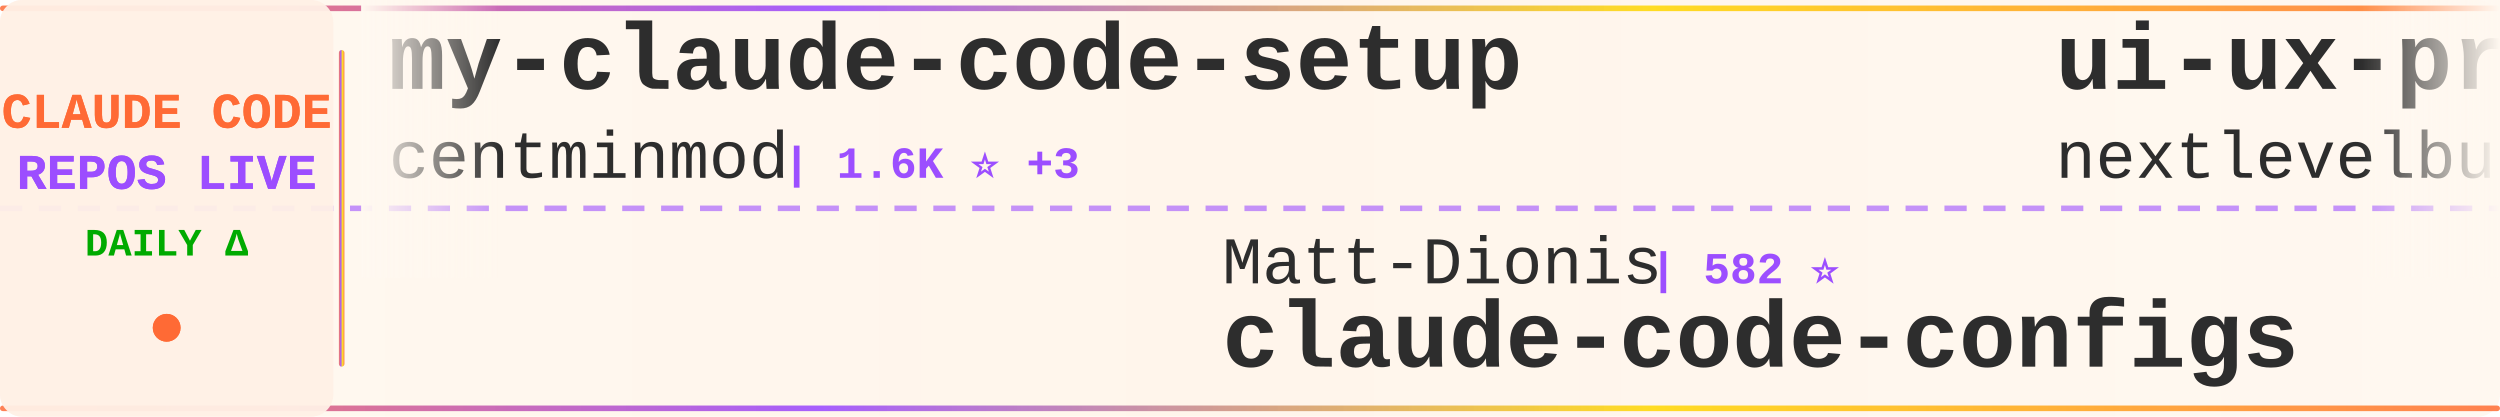
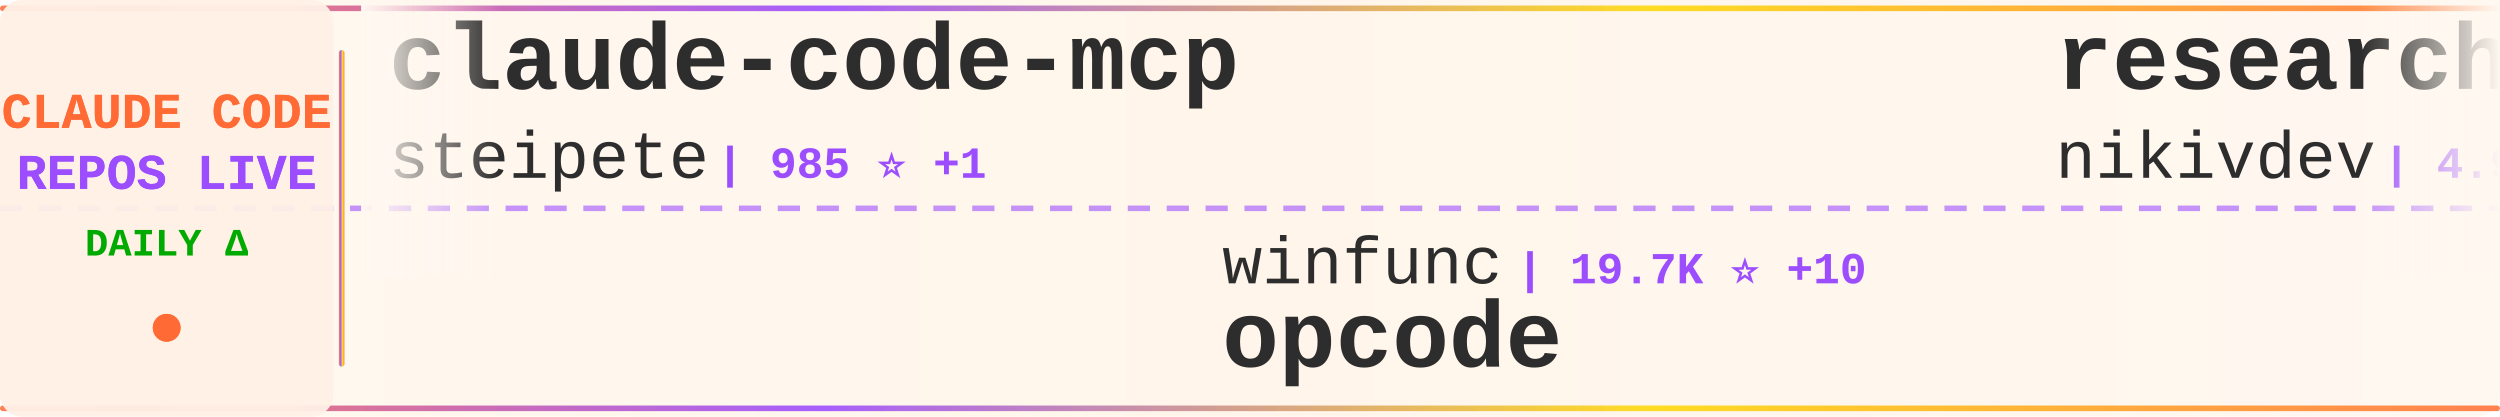
<svg xmlns="http://www.w3.org/2000/svg" width="900" height="150">
  <defs>
    <linearGradient id="tickerBg" x1="0%" y1="0%" x2="100%" y2="0%">
      <stop offset="0%" style="stop-color:#fff8f0;stop-opacity:0.98" />
      <stop offset="50%" style="stop-color:#fff5eb;stop-opacity:1" />
      <stop offset="100%" style="stop-color:#fff8f0;stop-opacity:0.98" />
    </linearGradient>
    <linearGradient id="borderGrad" x1="0%" y1="0%" x2="100%" y2="0%">
      <stop offset="0%" style="stop-color:#FF6B35;stop-opacity:0.85">
        <animate attributeName="stop-opacity" values="0.85;1;0.85" dur="2s" repeatCount="indefinite" />
      </stop>
      <stop offset="33%" style="stop-color:#9C4EFF;stop-opacity:0.9">
        <animate attributeName="stop-opacity" values="0.9;1;0.9" dur="2.2s" repeatCount="indefinite" />
      </stop>
      <stop offset="66%" style="stop-color:#FFD700;stop-opacity:0.85">
        <animate attributeName="stop-opacity" values="0.85;1;0.85" dur="1.8s" repeatCount="indefinite" />
      </stop>
      <stop offset="100%" style="stop-color:#FF6B35;stop-opacity:0.85">
        <animate attributeName="stop-opacity" values="0.85;1;0.85" dur="2s" repeatCount="indefinite" />
      </stop>
    </linearGradient>
    <filter id="textGlow">
      <feGaussianBlur stdDeviation="0.15" result="coloredBlur" />
      <feMerge>
        <feMergeNode in="coloredBlur" />
        <feMergeNode in="SourceGraphic" />
      </feMerge>
    </filter>
    <filter id="metricGlow">
      <feGaussianBlur stdDeviation="0.2" result="coloredBlur" />
      <feMerge>
        <feMergeNode in="coloredBlur" />
        <feMergeNode in="SourceGraphic" />
      </feMerge>
    </filter>
    <linearGradient id="leftFade" x1="0%" y1="0%" x2="100%" y2="0%">
      <stop offset="0%" style="stop-color:#fff8f0;stop-opacity:1" />
      <stop offset="100%" style="stop-color:#fff8f0;stop-opacity:0" />
    </linearGradient>
    <linearGradient id="rightFade" x1="0%" y1="0%" x2="100%" y2="0%">
      <stop offset="0%" style="stop-color:#fff8f0;stop-opacity:0" />
      <stop offset="100%" style="stop-color:#fff8f0;stop-opacity:1" />
    </linearGradient>
  </defs>
  <rect width="900" height="150" fill="url(#tickerBg)" rx="8" />
  <rect x="0" y="2" width="900" height="2" fill="url(#borderGrad)" rx="1" />
  <rect x="0" y="146" width="900" height="2" fill="url(#borderGrad)" rx="1" />
  <line x1="0" y1="75" x2="900" y2="75" stroke="#9C4EFF" stroke-width="2" stroke-dasharray="8 6" opacity="0.6" />
  <rect x="0" y="0" width="120" height="150" fill="#fff0e6" opacity="0.95" rx="8" />
  <text x="60" y="46" font-family="'Courier New', monospace" font-size="18" font-weight="bold" fill="#FF6B35" text-anchor="middle" filter="url(#textGlow)">
    CLAUDE CODE
  </text>
  <text x="60" y="68" font-family="'Courier New', monospace" font-size="18" font-weight="bold" fill="#9C4EFF" text-anchor="middle" filter="url(#textGlow)">
    REPOS LIVE
  </text>
  <text x="60" y="92" font-family="'Courier New', monospace" font-size="14" font-weight="bold" fill="#00aa00" text-anchor="middle">
    DAILY Δ
  </text>
  <circle cx="60" cy="118" r="5" fill="#FF6B35" filter="url(#metricGlow)">
    <animate attributeName="r" values="4;6;4" dur="1.5s" repeatCount="indefinite" />
    <animate attributeName="opacity" values="0.6;1;0.6" dur="1.5s" repeatCount="indefinite" />
  </circle>
  <rect x="122" y="18" width="2" height="114" fill="url(#borderGrad)" rx="1" />
  <clipPath id="tickerClip">
    <rect x="130" y="0" width="770" height="150" />
  </clipPath>
  <g clip-path="url(#tickerClip)">
    <g id="tickerItems">
      <animateTransform attributeName="transform" attributeType="XML" type="translate" from="0 0" to="-3000 0" dur="54s" repeatCount="indefinite" />
      <g transform="translate(0, 0)">
-         <text x="140" y="32" font-family="'Courier New', monospace" font-size="34" font-weight="bold" fill="#2d2d2d">my-claude-code-setup</text>
-         <text x="140" y="64" font-family="'Courier New', monospace" font-size="24" font-weight="normal" fill="#2d2d2d" opacity="1.0">centminmod</text>
-         <text x="282" y="64" font-family="'Courier New', monospace" font-size="16" font-weight="bold" fill="#9C4EFF"> | 1.6K ⭐ +3</text>
+         <text x="140" y="32" font-family="'Courier New', monospace" font-size="34" font-weight="bold" fill="#2d2d2d">claude-code-mcp</text>
+         <text x="140" y="64" font-family="'Courier New', monospace" font-size="24" font-weight="normal" fill="#2d2d2d" opacity="1.0">steipete</text>
+         <text x="258" y="64" font-family="'Courier New', monospace" font-size="16" font-weight="bold" fill="#9C4EFF"> | 985 ⭐ +1</text>
      </g>
      <g transform="translate(300, 0)">
-         <text x="140" y="102" font-family="'Courier New', monospace" font-size="24" font-weight="normal" fill="#2d2d2d" opacity="1.0">Matt-Dionis</text>
-         <text x="294" y="102" font-family="'Courier New', monospace" font-size="16" font-weight="bold" fill="#9C4EFF"> | 582 ⭐</text>
-         <text x="140" y="132" font-family="'Courier New', monospace" font-size="34" font-weight="bold" fill="#2d2d2d">claude-code-configs</text>
+         <text x="140" y="102" font-family="'Courier New', monospace" font-size="24" font-weight="normal" fill="#2d2d2d" opacity="1.0">winfunc</text>
+         <text x="246" y="102" font-family="'Courier New', monospace" font-size="16" font-weight="bold" fill="#9C4EFF"> | 19.7K ⭐ +10</text>
+         <text x="140" y="132" font-family="'Courier New', monospace" font-size="34" font-weight="bold" fill="#2d2d2d">opcode</text>
      </g>
      <g transform="translate(600, 0)">
+         <text x="140" y="32" font-family="'Courier New', monospace" font-size="34" font-weight="bold" fill="#2d2d2d">research</text>
+         <text x="140" y="64" font-family="'Courier New', monospace" font-size="24" font-weight="normal" fill="#2d2d2d" opacity="1.0">nikivdev</text>
+         <text x="258" y="64" font-family="'Courier New', monospace" font-size="16" font-weight="bold" fill="#9C4EFF"> | 4.9K ⭐</text>
+       </g>
+       <g transform="translate(900, 0)">
+         <text x="140" y="102" font-family="'Courier New', monospace" font-size="24" font-weight="normal" fill="#2d2d2d" opacity="1.0">Njengah</text>
+         <text x="246" y="102" font-family="'Courier New', monospace" font-size="16" font-weight="bold" fill="#9C4EFF"> | 1.1K ⭐</text>
+         <text x="140" y="132" font-family="'Courier New', monospace" font-size="34" font-weight="bold" fill="#2d2d2d">claude-code-cheat-sheet</text>
+       </g>
+       <g transform="translate(1200, 0)">
+         <text x="140" y="32" font-family="'Courier New', monospace" font-size="34" font-weight="bold" fill="#2d2d2d">context7</text>
+         <text x="140" y="64" font-family="'Courier New', monospace" font-size="24" font-weight="normal" fill="#2d2d2d" opacity="1.0">upstash</text>
+         <text x="246" y="64" font-family="'Courier New', monospace" font-size="16" font-weight="bold" fill="#9C4EFF"> | 40.8K ⭐ +19</text>
+       </g>
+       <g transform="translate(1500, 0)">
+         <text x="140" y="102" font-family="'Courier New', monospace" font-size="24" font-weight="normal" fill="#2d2d2d" opacity="1.0">sugyan</text>
+         <text x="234" y="102" font-family="'Courier New', monospace" font-size="16" font-weight="bold" fill="#9C4EFF"> | 796 ⭐ +2</text>
+         <text x="140" y="132" font-family="'Courier New', monospace" font-size="34" font-weight="bold" fill="#2d2d2d">claude-code-webui</text>
+       </g>
+       <g transform="translate(1800, 0)">
+         <text x="140" y="32" font-family="'Courier New', monospace" font-size="34" font-weight="bold" fill="#2d2d2d">claude-code</text>
+         <text x="140" y="64" font-family="'Courier New', monospace" font-size="24" font-weight="normal" fill="#2d2d2d" opacity="1.0">MadAppGang</text>
+         <text x="282" y="64" font-family="'Courier New', monospace" font-size="16" font-weight="bold" fill="#9C4EFF"> | 196 ⭐</text>
+       </g>
+       <g transform="translate(2100, 0)">
+         <text x="140" y="102" font-family="'Courier New', monospace" font-size="24" font-weight="normal" fill="#2d2d2d" opacity="1.0">shareAI-lab</text>
+         <text x="294" y="102" font-family="'Courier New', monospace" font-size="16" font-weight="bold" fill="#9C4EFF"> | 13.1K ⭐ +10</text>
+         <text x="140" y="132" font-family="'Courier New', monospace" font-size="34" font-weight="bold" fill="#2d2d2d">learn-claude-code</text>
+       </g>
+       <g transform="translate(2400, 0)">
        <text x="140" y="32" font-family="'Courier New', monospace" font-size="34" font-weight="bold" fill="#2d2d2d">ui-ux-pro-max-skill</text>
        <text x="140" y="64" font-family="'Courier New', monospace" font-size="24" font-weight="normal" fill="#2d2d2d" opacity="1.0">nextlevelbuilder</text>
-         <text x="354" y="64" font-family="'Courier New', monospace" font-size="16" font-weight="bold" fill="#9C4EFF"> | 6.2K ⭐ +264</text>
-       </g>
-       <g transform="translate(900, 0)">
-         <text x="140" y="102" font-family="'Courier New', monospace" font-size="24" font-weight="normal" fill="#2d2d2d" opacity="1.0">zed-industries</text>
-         <text x="330" y="102" font-family="'Courier New', monospace" font-size="16" font-weight="bold" fill="#9C4EFF"> | 679 ⭐ +1</text>
-         <text x="140" y="132" font-family="'Courier New', monospace" font-size="34" font-weight="bold" fill="#2d2d2d">claude-code-acp</text>
-       </g>
-       <g transform="translate(1200, 0)">
-         <text x="140" y="32" font-family="'Courier New', monospace" font-size="34" font-weight="bold" fill="#2d2d2d">mcp-shrimp-task-manager</text>
-         <text x="140" y="64" font-family="'Courier New', monospace" font-size="24" font-weight="normal" fill="#2d2d2d" opacity="1.0">cjo4m06</text>
-         <text x="246" y="64" font-family="'Courier New', monospace" font-size="16" font-weight="bold" fill="#9C4EFF"> | 1.9K ⭐ +1</text>
-       </g>
-       <g transform="translate(1500, 0)">
-         <text x="140" y="102" font-family="'Courier New', monospace" font-size="24" font-weight="normal" fill="#2d2d2d" opacity="1.0">VoltAgent</text>
-         <text x="270" y="102" font-family="'Courier New', monospace" font-size="16" font-weight="bold" fill="#9C4EFF"> | 6.9K ⭐ +29</text>
-         <text x="140" y="132" font-family="'Courier New', monospace" font-size="34" font-weight="bold" fill="#2d2d2d">awesome-claude-code-suba...</text>
-       </g>
-       <g transform="translate(1800, 0)">
-         <text x="140" y="32" font-family="'Courier New', monospace" font-size="34" font-weight="bold" fill="#2d2d2d">cc</text>
-         <text x="140" y="64" font-family="'Courier New', monospace" font-size="24" font-weight="normal" fill="#2d2d2d" opacity="1.0">kn1026</text>
-         <text x="234" y="64" font-family="'Courier New', monospace" font-size="16" font-weight="bold" fill="#9C4EFF"> | 697 ⭐</text>
-       </g>
-       <g transform="translate(2100, 0)">
-         <text x="140" y="102" font-family="'Courier New', monospace" font-size="24" font-weight="normal" fill="#2d2d2d" opacity="1.0">peterkrueck</text>
-         <text x="294" y="102" font-family="'Courier New', monospace" font-size="16" font-weight="bold" fill="#9C4EFF"> | 1.3K ⭐ +1</text>
-         <text x="140" y="132" font-family="'Courier New', monospace" font-size="34" font-weight="bold" fill="#2d2d2d">Claude-Code-Development-...</text>
-       </g>
-       <g transform="translate(2400, 0)">
-         <text x="140" y="32" font-family="'Courier New', monospace" font-size="34" font-weight="bold" fill="#2d2d2d">humanlayer</text>
-         <text x="140" y="64" font-family="'Courier New', monospace" font-size="24" font-weight="normal" fill="#2d2d2d" opacity="1.0">humanlayer</text>
-         <text x="282" y="64" font-family="'Courier New', monospace" font-size="16" font-weight="bold" fill="#9C4EFF"> | 8.4K ⭐ +6</text>
+         <text x="354" y="64" font-family="'Courier New', monospace" font-size="16" font-weight="bold" fill="#9C4EFF"> | 6.4K ⭐ +165</text>
      </g>
      <g transform="translate(2700, 0)">
-         <text x="140" y="102" font-family="'Courier New', monospace" font-size="24" font-weight="normal" fill="#2d2d2d" opacity="1.0">revfactory</text>
-         <text x="282" y="102" font-family="'Courier New', monospace" font-size="16" font-weight="bold" fill="#9C4EFF"> | 731 ⭐</text>
-         <text x="140" y="132" font-family="'Courier New', monospace" font-size="34" font-weight="bold" fill="#2d2d2d">claude-code-mastering</text>
+         <text x="140" y="102" font-family="'Courier New', monospace" font-size="24" font-weight="normal" fill="#2d2d2d" opacity="1.0">anthropics</text>
+         <text x="282" y="102" font-family="'Courier New', monospace" font-size="16" font-weight="bold" fill="#9C4EFF"> | 51.1K ⭐ +91</text>
+         <text x="140" y="132" font-family="'Courier New', monospace" font-size="34" font-weight="bold" fill="#2d2d2d">claude-code</text>
      </g>
      <g transform="translate(3000, 0)">
-         <text x="140" y="32" font-family="'Courier New', monospace" font-size="34" font-weight="bold" fill="#2d2d2d">my-claude-code-setup</text>
-         <text x="140" y="64" font-family="'Courier New', monospace" font-size="24" font-weight="normal" fill="#2d2d2d" opacity="1.0">centminmod</text>
-         <text x="282" y="64" font-family="'Courier New', monospace" font-size="16" font-weight="bold" fill="#9C4EFF"> | 1.6K ⭐ +3</text>
+         <text x="140" y="32" font-family="'Courier New', monospace" font-size="34" font-weight="bold" fill="#2d2d2d">claude-code-mcp</text>
+         <text x="140" y="64" font-family="'Courier New', monospace" font-size="24" font-weight="normal" fill="#2d2d2d" opacity="1.0">steipete</text>
+         <text x="258" y="64" font-family="'Courier New', monospace" font-size="16" font-weight="bold" fill="#9C4EFF"> | 985 ⭐ +1</text>
      </g>
      <g transform="translate(3300, 0)">
-         <text x="140" y="102" font-family="'Courier New', monospace" font-size="24" font-weight="normal" fill="#2d2d2d" opacity="1.0">Matt-Dionis</text>
-         <text x="294" y="102" font-family="'Courier New', monospace" font-size="16" font-weight="bold" fill="#9C4EFF"> | 582 ⭐</text>
-         <text x="140" y="132" font-family="'Courier New', monospace" font-size="34" font-weight="bold" fill="#2d2d2d">claude-code-configs</text>
+         <text x="140" y="102" font-family="'Courier New', monospace" font-size="24" font-weight="normal" fill="#2d2d2d" opacity="1.0">winfunc</text>
+         <text x="246" y="102" font-family="'Courier New', monospace" font-size="16" font-weight="bold" fill="#9C4EFF"> | 19.7K ⭐ +10</text>
+         <text x="140" y="132" font-family="'Courier New', monospace" font-size="34" font-weight="bold" fill="#2d2d2d">opcode</text>
      </g>
      <g transform="translate(3600, 0)">
-         <text x="140" y="32" font-family="'Courier New', monospace" font-size="34" font-weight="bold" fill="#2d2d2d">ui-ux-pro-max-skill</text>
-         <text x="140" y="64" font-family="'Courier New', monospace" font-size="24" font-weight="normal" fill="#2d2d2d" opacity="1.0">nextlevelbuilder</text>
-         <text x="354" y="64" font-family="'Courier New', monospace" font-size="16" font-weight="bold" fill="#9C4EFF"> | 6.2K ⭐ +264</text>
+         <text x="140" y="32" font-family="'Courier New', monospace" font-size="34" font-weight="bold" fill="#2d2d2d">research</text>
+         <text x="140" y="64" font-family="'Courier New', monospace" font-size="24" font-weight="normal" fill="#2d2d2d" opacity="1.0">nikivdev</text>
+         <text x="258" y="64" font-family="'Courier New', monospace" font-size="16" font-weight="bold" fill="#9C4EFF"> | 4.9K ⭐</text>
      </g>
      <g transform="translate(3900, 0)">
-         <text x="140" y="102" font-family="'Courier New', monospace" font-size="24" font-weight="normal" fill="#2d2d2d" opacity="1.0">zed-industries</text>
-         <text x="330" y="102" font-family="'Courier New', monospace" font-size="16" font-weight="bold" fill="#9C4EFF"> | 679 ⭐ +1</text>
-         <text x="140" y="132" font-family="'Courier New', monospace" font-size="34" font-weight="bold" fill="#2d2d2d">claude-code-acp</text>
+         <text x="140" y="102" font-family="'Courier New', monospace" font-size="24" font-weight="normal" fill="#2d2d2d" opacity="1.0">Njengah</text>
+         <text x="246" y="102" font-family="'Courier New', monospace" font-size="16" font-weight="bold" fill="#9C4EFF"> | 1.1K ⭐</text>
+         <text x="140" y="132" font-family="'Courier New', monospace" font-size="34" font-weight="bold" fill="#2d2d2d">claude-code-cheat-sheet</text>
      </g>
    </g>
  </g>
  <rect x="130" y="0" width="50" height="100" fill="url(#leftFade)" />
  <rect x="850" y="0" width="50" height="100" fill="url(#rightFade)" />
</svg>
